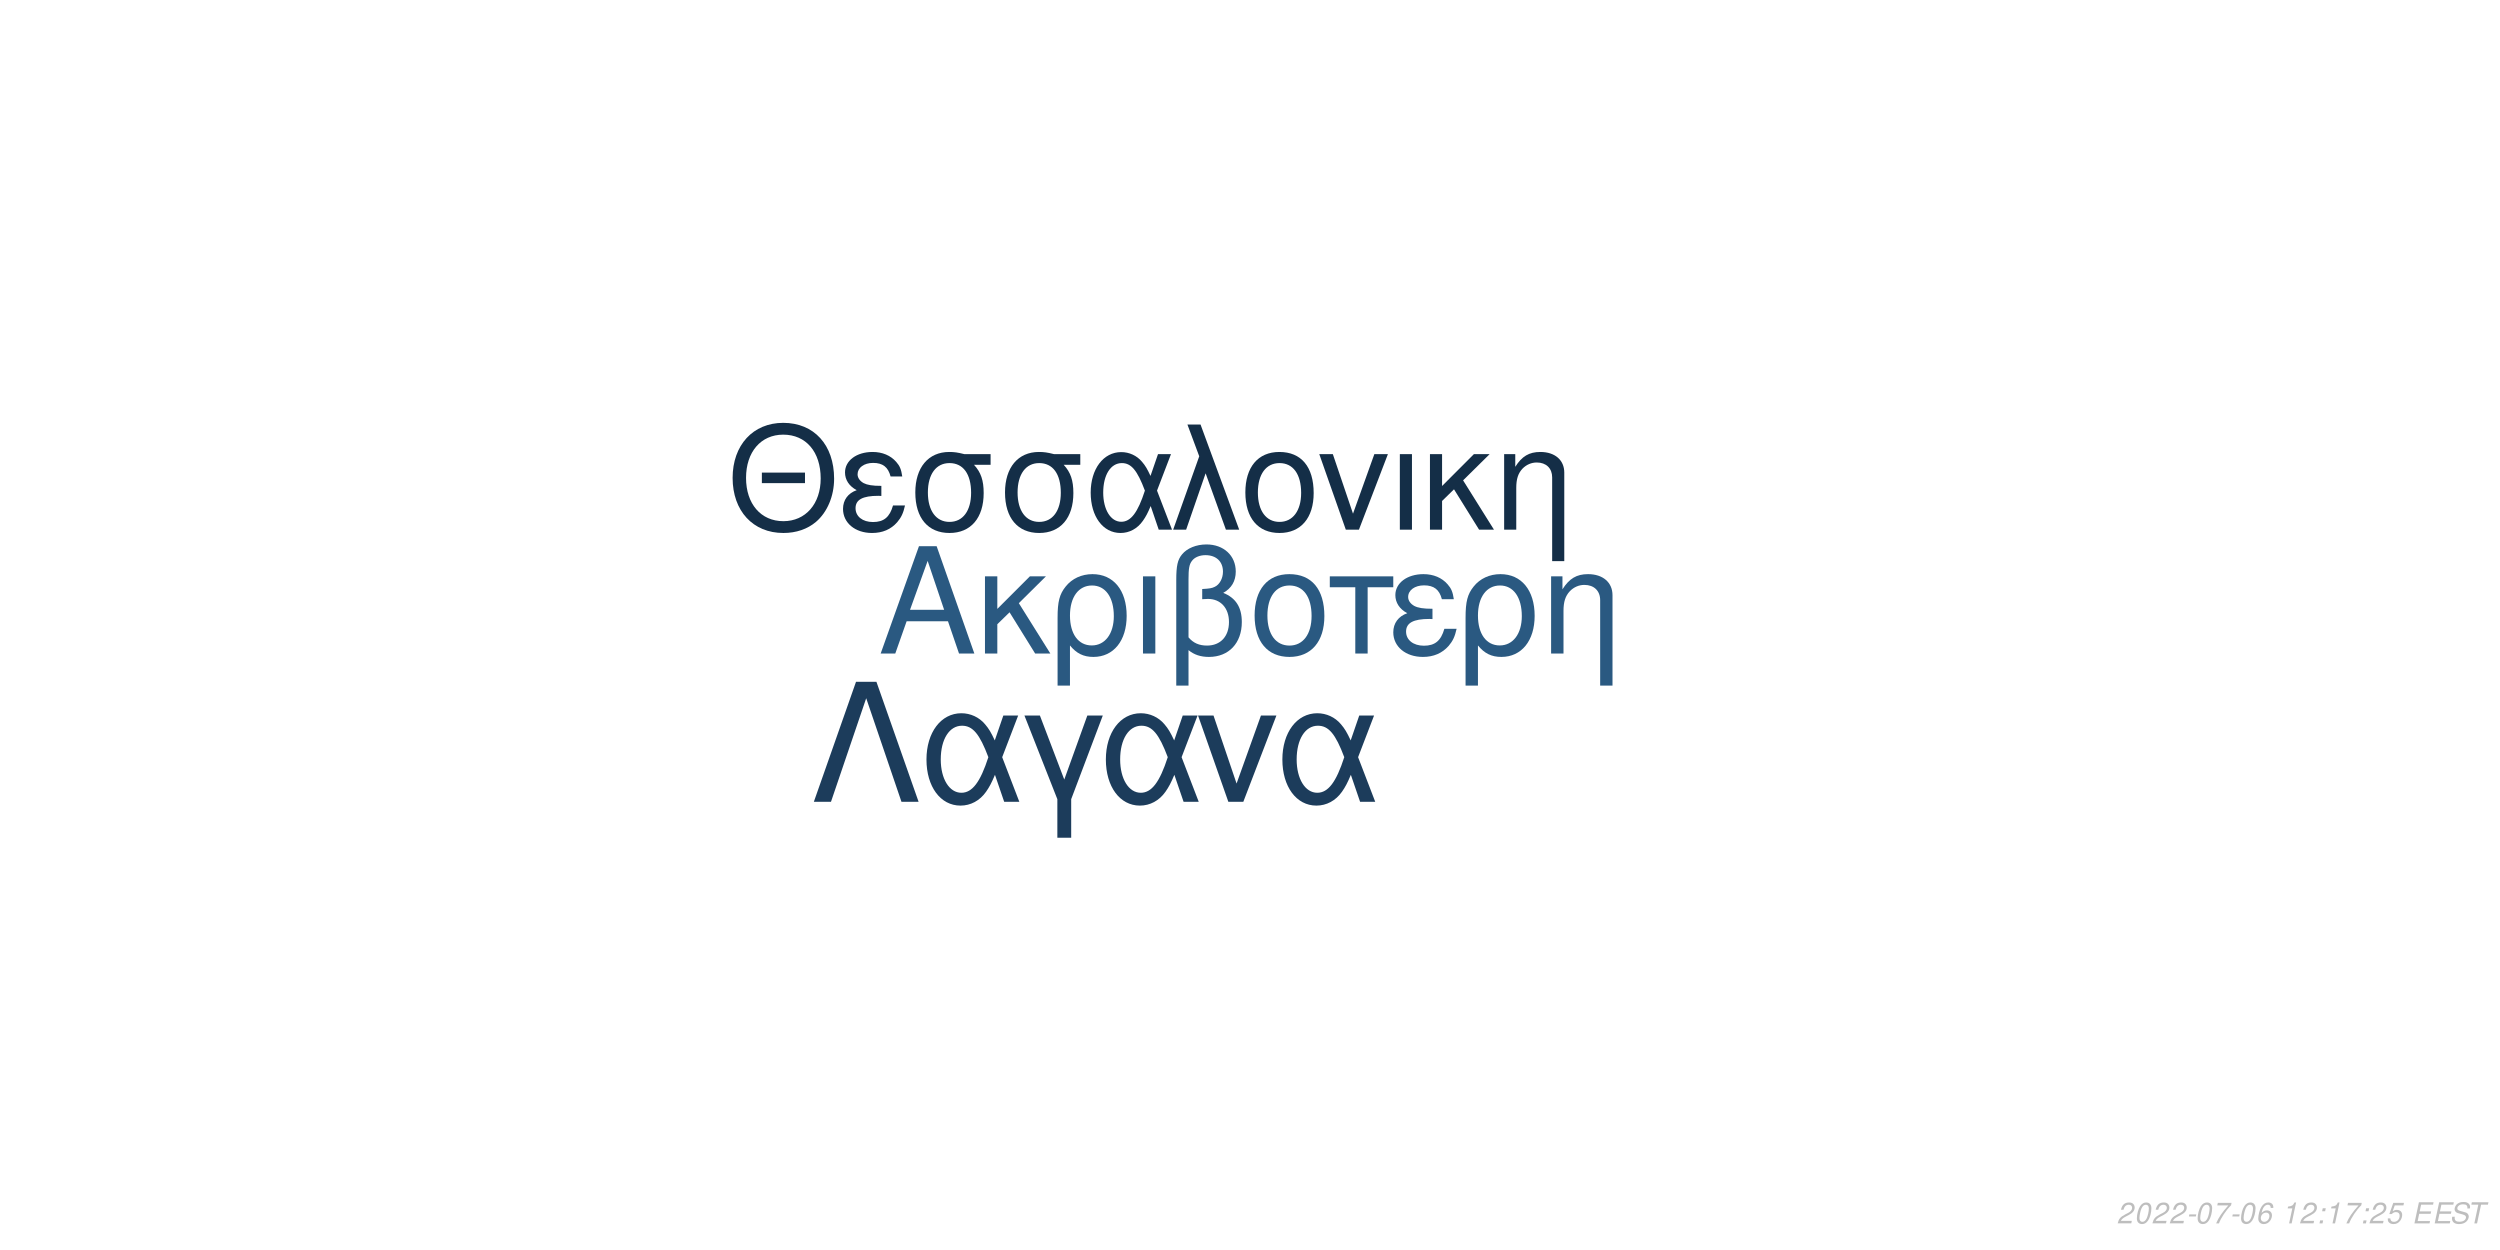
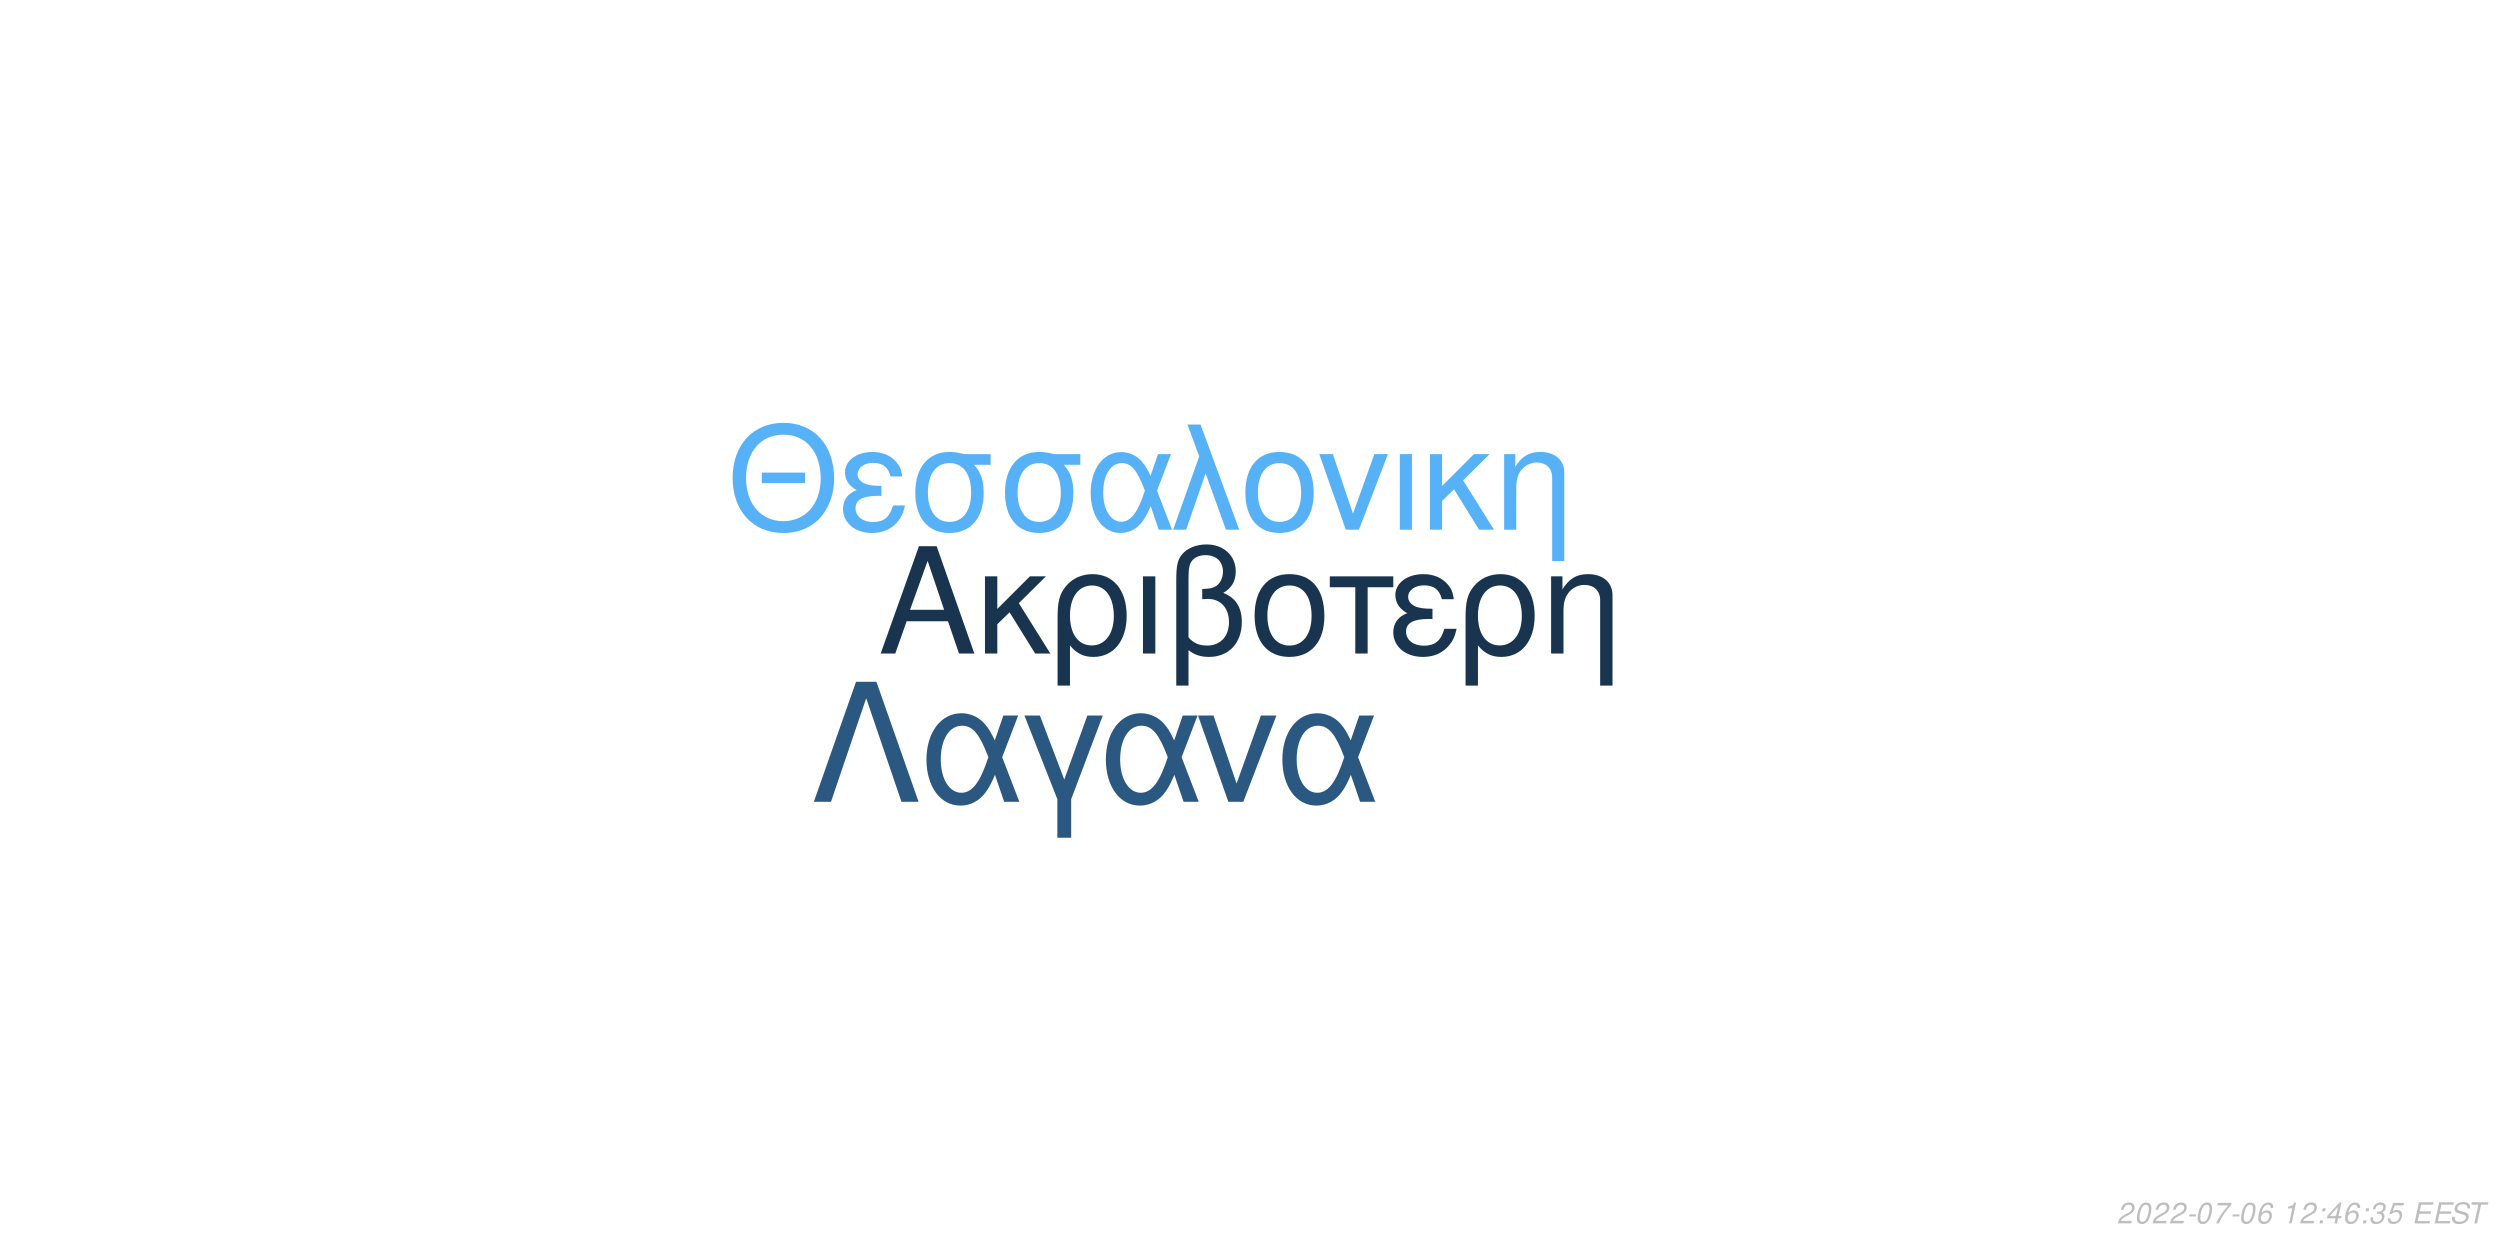
<svg xmlns="http://www.w3.org/2000/svg" xmlns:xlink="http://www.w3.org/1999/xlink" width="864pt" height="432pt" viewBox="0 0 864 432" version="1.1">
  <defs>
    <g>
      <symbol overflow="visible" id="glyph0-0">
        <path style="stroke:none;" d="" />
      </symbol>
      <symbol overflow="visible" id="glyph0-1">
        <path style="stroke:none;" d="M 24.125 -11.141 L 27.938 0 L 33.234 0 L 20.203 -37.094 L 14.094 -37.094 L 0.859 0 L 5.906 0 L 9.828 -11.141 Z M 22.797 -15.109 L 11 -15.109 L 17.094 -32.016 Z M 22.797 -15.109 " />
      </symbol>
      <symbol overflow="visible" id="glyph0-2">
        <path style="stroke:none;" d="M 7.172 -15.422 L 7.172 -26.672 L 2.906 -26.672 L 2.906 0 L 7.172 0 L 7.172 -10.125 L 11.406 -14.25 L 20.25 0 L 25.5 0 L 14.609 -17.406 L 23.969 -26.672 L 18.422 -26.672 Z M 7.172 -15.422 " />
      </symbol>
      <symbol overflow="visible" id="glyph0-3">
        <path style="stroke:none;" d="M 3 11.094 L 7.281 11.094 L 7.281 -2.797 C 9.516 -0.047 11.953 1.172 15.375 1.172 C 22.344 1.172 26.875 -4.422 26.875 -13.031 C 26.875 -21.891 22.297 -27.438 15.062 -27.438 C 11.297 -27.438 7.984 -25.906 5.797 -23.156 C 3.672 -20.516 3 -17.969 3 -12.359 Z M 14.906 -23.516 C 19.547 -23.516 22.438 -19.438 22.438 -12.922 C 22.438 -6.812 19.391 -2.797 14.812 -2.797 C 10.172 -2.797 7.281 -6.766 7.281 -13.125 C 7.281 -19.484 10.234 -23.516 14.906 -23.516 Z M 14.906 -23.516 " />
      </symbol>
      <symbol overflow="visible" id="glyph0-4">
        <path style="stroke:none;" d="M 3.516 0 L 7.781 0 L 7.781 -26.672 L 3.516 -26.672 Z M 3.516 0 " />
      </symbol>
      <symbol overflow="visible" id="glyph0-5">
        <path style="stroke:none;" d="M 4.016 11.094 L 8.25 11.094 L 8.25 -1.172 C 10.172 0.406 12.422 1.172 15.312 1.172 C 22.188 1.172 26.672 -3.609 26.672 -10.891 C 26.672 -15.984 24.578 -19.234 20.25 -20.969 C 23.109 -22.547 24.578 -25.031 24.578 -28.344 C 24.578 -33.844 20.406 -37.703 14.453 -37.703 C 10.938 -37.703 7.734 -36.391 6 -34.25 C 4.484 -32.422 4.016 -30.328 4.016 -25.391 Z M 8.25 -25.656 C 8.25 -29.359 8.5 -30.844 9.469 -32.062 C 10.375 -33.281 12.156 -34 14.094 -34 C 17.812 -34 20.156 -31.812 20.156 -28.297 C 20.156 -25.953 18.984 -23.812 17.297 -23.047 C 16.281 -22.547 15.469 -22.438 12.984 -22.297 L 12.984 -18.781 C 13.734 -18.828 14.344 -18.875 14.969 -18.875 C 19.344 -18.875 22.234 -15.719 22.234 -10.891 C 22.234 -5.906 19.281 -2.75 14.656 -2.75 C 11.953 -2.75 9.922 -3.609 8.25 -5.594 Z M 8.25 -25.656 " />
      </symbol>
      <symbol overflow="visible" id="glyph0-6">
        <path style="stroke:none;" d="M 14.094 -27.438 C 6.562 -27.438 2.094 -22.094 2.094 -13.125 C 2.094 -4.125 6.562 1.172 14.141 1.172 C 21.672 1.172 26.203 -4.172 26.203 -12.922 C 26.203 -22.188 21.828 -27.438 14.094 -27.438 Z M 14.141 -23.516 C 18.938 -23.516 21.781 -19.594 21.781 -12.984 C 21.781 -6.672 18.828 -2.75 14.141 -2.75 C 9.422 -2.75 6.516 -6.672 6.516 -13.125 C 6.516 -19.594 9.422 -23.516 14.141 -23.516 Z M 14.141 -23.516 " />
      </symbol>
      <symbol overflow="visible" id="glyph0-7">
        <path style="stroke:none;" d="M 7.891 0 L 12.156 0 L 12.156 -22.906 L 21.016 -22.906 L 21.016 -26.672 L -0.922 -26.672 L -0.922 -22.906 L 7.891 -22.906 Z M 7.891 0 " />
      </symbol>
      <symbol overflow="visible" id="glyph0-8">
        <path style="stroke:none;" d="M 14.562 -15.469 C 11.344 -15.469 9.562 -15.781 8.297 -16.438 C 6.922 -17.203 6.156 -18.328 6.156 -19.547 C 6.156 -21.891 8.453 -23.562 11.656 -23.562 C 15.062 -23.562 16.953 -22.094 17.812 -18.781 L 21.938 -18.781 C 21.578 -21.266 21.062 -22.5 19.797 -23.922 C 17.812 -26.203 14.906 -27.438 11.453 -27.438 C 5.797 -27.438 1.734 -24.375 1.734 -20.203 C 1.734 -17.609 3.156 -15.375 5.859 -13.938 C 2.797 -12.875 1.016 -10.484 1.016 -7.328 C 1.016 -2.391 5.297 1.172 11.25 1.172 C 14.969 1.172 17.906 -0.109 20.156 -2.641 C 21.578 -4.328 22.297 -5.797 22.906 -8.547 L 18.672 -8.547 C 17.5 -4.422 15.422 -2.703 11.609 -2.703 C 7.938 -2.703 5.438 -4.688 5.438 -7.578 C 5.438 -10.578 7.938 -11.953 13.484 -11.953 C 13.641 -11.953 14.094 -11.953 14.562 -11.906 Z M 14.562 -15.469 " />
      </symbol>
      <symbol overflow="visible" id="glyph0-9">
        <path style="stroke:none;" d="M 3.562 -26.672 L 3.562 0 L 7.844 0 L 7.844 -14.703 C 7.844 -17.906 8.5 -19.891 10.031 -21.531 C 11.406 -22.953 13.188 -23.719 15.062 -23.719 C 18.375 -23.719 20.516 -21.672 20.516 -18.469 L 20.516 11.094 L 24.781 11.094 L 24.781 -20.156 C 24.781 -24.578 21.469 -27.438 16.328 -27.438 C 12.359 -27.438 9.828 -25.906 7.484 -22.188 L 7.484 -26.672 Z M 3.562 -26.672 " />
      </symbol>
      <symbol overflow="visible" id="glyph1-0">
        <path style="stroke:none;" d="" />
      </symbol>
      <symbol overflow="visible" id="glyph1-1">
        <path style="stroke:none;" d="M 26.859 -19.734 L 11.953 -19.734 L 11.953 -16.094 L 26.859 -16.094 Z M 19.328 -36.922 C 8.922 -36.922 1.844 -29.25 1.844 -17.891 C 1.844 -6.484 8.875 1.141 19.391 1.141 C 23.812 1.141 27.703 -0.203 30.641 -2.688 C 34.578 -6.031 36.922 -11.656 36.922 -17.594 C 36.922 -29.297 30 -36.922 19.328 -36.922 Z M 19.328 -32.844 C 27.203 -32.844 32.281 -26.906 32.281 -17.688 C 32.281 -8.922 27.062 -2.938 19.391 -2.938 C 11.609 -2.938 6.484 -8.922 6.484 -17.891 C 6.484 -26.859 11.609 -32.844 19.328 -32.844 Z M 19.328 -32.844 " />
      </symbol>
      <symbol overflow="visible" id="glyph1-2">
        <path style="stroke:none;" d="M 14.25 -15.141 C 11.109 -15.141 9.375 -15.453 8.125 -16.094 C 6.781 -16.844 6.031 -17.938 6.031 -19.141 C 6.031 -21.422 8.266 -23.078 11.406 -23.078 C 14.75 -23.078 16.594 -21.625 17.438 -18.391 L 21.469 -18.391 C 21.125 -20.828 20.625 -22.031 19.391 -23.422 C 17.438 -25.656 14.594 -26.859 11.219 -26.859 C 5.688 -26.859 1.688 -23.875 1.688 -19.781 C 1.688 -17.234 3.094 -15.047 5.734 -13.656 C 2.734 -12.609 1 -10.266 1 -7.172 C 1 -2.344 5.188 1.141 11.016 1.141 C 14.656 1.141 17.547 -0.094 19.734 -2.594 C 21.125 -4.234 21.828 -5.688 22.422 -8.375 L 18.281 -8.375 C 17.141 -4.328 15.094 -2.641 11.359 -2.641 C 7.766 -2.641 5.328 -4.578 5.328 -7.422 C 5.328 -10.359 7.766 -11.703 13.203 -11.703 C 13.359 -11.703 13.797 -11.703 14.25 -11.656 Z M 14.25 -15.141 " />
      </symbol>
      <symbol overflow="visible" id="glyph1-3">
        <path style="stroke:none;" d="M 29 -26.109 L 19.938 -26.109 C 17.594 -26.703 16.438 -26.859 14.703 -26.859 C 7.469 -26.859 2.984 -21.469 2.984 -12.859 C 2.984 -4.031 7.375 1.141 14.797 1.141 C 22.172 1.141 26.609 -4.078 26.609 -12.656 C 26.609 -17.047 25.656 -19.828 23.266 -22.422 L 29 -22.422 Z M 14.797 -23.016 C 19.531 -23.016 22.266 -19.234 22.266 -12.75 C 22.266 -6.531 19.438 -2.688 14.797 -2.688 C 10.172 -2.688 7.328 -6.531 7.328 -12.859 C 7.328 -19.188 10.172 -23.016 14.797 -23.016 Z M 14.797 -23.016 " />
      </symbol>
      <symbol overflow="visible" id="glyph1-4">
        <path style="stroke:none;" d="M 29.344 -26.109 L 24.859 -26.109 L 22.266 -18.578 C 21.125 -21.031 20.484 -22.125 19.328 -23.469 C 17.547 -25.609 14.906 -26.812 12.156 -26.812 C 5.984 -26.812 1.594 -20.984 1.594 -12.812 C 1.594 -4.578 5.828 1.141 11.906 1.141 C 14.953 1.141 17.734 -0.344 19.625 -3.047 C 20.672 -4.531 21.281 -5.688 22.328 -8.172 L 25.109 0 L 29.703 0 L 24.516 -13.5 Z M 20.328 -13.5 C 17.891 -5.922 15.453 -2.734 12.156 -2.734 C 8.516 -2.734 5.922 -6.922 5.922 -12.812 C 5.922 -18.938 8.516 -23.016 12.359 -23.016 C 15.594 -23.016 17.688 -20.531 20.328 -13.5 Z M 20.328 -13.5 " />
      </symbol>
      <symbol overflow="visible" id="glyph1-5">
        <path style="stroke:none;" d="M 1.094 0 L 5.578 0 L 12.312 -19.484 L 19.328 0 L 23.922 0 L 10.562 -36.328 L 6.031 -36.328 L 10.109 -25.359 Z M 1.094 0 " />
      </symbol>
      <symbol overflow="visible" id="glyph1-6">
        <path style="stroke:none;" d="M 13.797 -26.859 C 6.422 -26.859 2.047 -21.625 2.047 -12.859 C 2.047 -4.031 6.422 1.141 13.859 1.141 C 21.234 1.141 25.656 -4.078 25.656 -12.656 C 25.656 -21.719 21.375 -26.859 13.797 -26.859 Z M 13.859 -23.016 C 18.531 -23.016 21.328 -19.188 21.328 -12.703 C 21.328 -6.531 18.438 -2.688 13.859 -2.688 C 9.219 -2.688 6.375 -6.531 6.375 -12.859 C 6.375 -19.188 9.219 -23.016 13.859 -23.016 Z M 13.859 -23.016 " />
      </symbol>
      <symbol overflow="visible" id="glyph1-7">
        <path style="stroke:none;" d="M 14.297 0 L 24.312 -26.109 L 19.625 -26.109 L 12.25 -5.531 L 5.281 -26.109 L 0.594 -26.109 L 9.766 0 Z M 14.297 0 " />
      </symbol>
      <symbol overflow="visible" id="glyph1-8">
        <path style="stroke:none;" d="M 3.438 0 L 7.625 0 L 7.625 -26.109 L 3.438 -26.109 Z M 3.438 0 " />
      </symbol>
      <symbol overflow="visible" id="glyph1-9">
        <path style="stroke:none;" d="M 7.031 -15.094 L 7.031 -26.109 L 2.844 -26.109 L 2.844 0 L 7.031 0 L 7.031 -9.922 L 11.156 -13.953 L 19.828 0 L 24.969 0 L 14.297 -17.047 L 23.469 -26.109 L 18.031 -26.109 Z M 7.031 -15.094 " />
      </symbol>
      <symbol overflow="visible" id="glyph1-10">
        <path style="stroke:none;" d="M 3.484 -26.109 L 3.484 0 L 7.672 0 L 7.672 -14.406 C 7.672 -17.547 8.328 -19.484 9.812 -21.078 C 11.156 -22.469 12.906 -23.219 14.75 -23.219 C 17.984 -23.219 20.078 -21.234 20.078 -18.094 L 20.078 10.859 L 24.266 10.859 L 24.266 -19.734 C 24.266 -24.062 21.031 -26.859 16 -26.859 C 12.109 -26.859 9.609 -25.359 7.328 -21.719 L 7.328 -26.109 Z M 3.484 -26.109 " />
      </symbol>
      <symbol overflow="visible" id="glyph2-0">
        <path style="stroke:none;" d="" />
      </symbol>
      <symbol overflow="visible" id="glyph2-1">
        <path style="stroke:none;" d="M 22.531 -41.484 L 15.484 -41.484 L 0.906 0 L 6.828 0 L 19 -35.797 L 31.188 0 L 37.109 0 Z M 22.531 -41.484 " />
      </symbol>
      <symbol overflow="visible" id="glyph2-2">
        <path style="stroke:none;" d="M 33.516 -29.812 L 28.391 -29.812 L 25.438 -21.219 C 24.125 -24.016 23.391 -25.266 22.078 -26.797 C 20.031 -29.25 17.016 -30.609 13.891 -30.609 C 6.828 -30.609 1.828 -23.953 1.828 -14.625 C 1.828 -5.234 6.656 1.312 13.594 1.312 C 17.078 1.312 20.266 -0.391 22.422 -3.469 C 23.609 -5.172 24.297 -6.484 25.5 -9.328 L 28.688 0 L 33.922 0 L 28 -15.422 Z M 23.219 -15.422 C 20.422 -6.766 17.641 -3.125 13.891 -3.125 C 9.734 -3.125 6.766 -7.906 6.766 -14.625 C 6.766 -21.625 9.734 -26.297 14.109 -26.297 C 17.812 -26.297 20.203 -23.453 23.219 -15.422 Z M 23.219 -15.422 " />
      </symbol>
      <symbol overflow="visible" id="glyph2-3">
        <path style="stroke:none;" d="M 12.062 12.406 L 16.844 12.406 L 16.844 -0.906 L 27.766 -29.812 L 22.422 -29.812 L 14.453 -7.688 L 6.031 -29.812 L 0.688 -29.812 L 12.062 -0.906 Z M 12.062 12.406 " />
      </symbol>
      <symbol overflow="visible" id="glyph2-4">
        <path style="stroke:none;" d="M 16.328 0 L 27.766 -29.812 L 22.422 -29.812 L 14 -6.312 L 6.031 -29.812 L 0.688 -29.812 L 11.156 0 Z M 16.328 0 " />
      </symbol>
      <symbol overflow="visible" id="glyph3-0">
        <path style="stroke:none;" d="" />
      </symbol>
      <symbol overflow="visible" id="glyph3-1">
        <path style="stroke:none;" d="M 5.234 -0.875 L 1.469 -0.875 C 1.641 -1.375 2.203 -1.891 3.109 -2.344 L 4.234 -2.938 C 5.562 -3.625 6.219 -4.469 6.219 -5.484 C 6.219 -5.938 6.062 -6.359 5.797 -6.656 C 5.469 -7.047 4.984 -7.234 4.312 -7.234 C 2.766 -7.234 1.891 -6.453 1.484 -4.734 L 2.375 -4.734 C 2.484 -5.188 2.609 -5.484 2.797 -5.75 C 3.094 -6.203 3.609 -6.453 4.188 -6.453 C 4.891 -6.453 5.344 -6.031 5.344 -5.375 C 5.344 -4.703 4.859 -4.094 4.016 -3.656 L 2.984 -3.125 C 1.234 -2.188 0.797 -1.656 0.344 -0.016 L 5.047 -0.016 Z M 5.234 -0.875 " />
      </symbol>
      <symbol overflow="visible" id="glyph3-2">
        <path style="stroke:none;" d="M 4.203 -7.234 C 3.375 -7.234 2.688 -6.812 2.125 -5.984 C 1.484 -5.047 0.984 -3.188 0.984 -1.734 C 0.984 -1.109 1.172 -0.562 1.484 -0.266 C 1.797 0.047 2.281 0.234 2.766 0.234 C 3.625 0.234 4.281 -0.156 4.859 -1.016 C 5.516 -1.953 6 -3.797 6 -5.266 C 6 -6.5 5.328 -7.234 4.203 -7.234 Z M 4.094 -6.453 C 4.734 -6.453 5.125 -5.984 5.125 -5.156 C 5.125 -4.203 4.781 -2.625 4.406 -1.812 C 3.984 -0.938 3.516 -0.547 2.875 -0.547 C 2.25 -0.547 1.875 -1.031 1.875 -1.828 C 1.875 -2.797 2.203 -4.344 2.594 -5.203 C 2.984 -6.047 3.453 -6.453 4.094 -6.453 Z M 4.094 -6.453 " />
      </symbol>
      <symbol overflow="visible" id="glyph3-3">
        <path style="stroke:none;" d="M 3.516 -3.125 L 1.125 -3.125 L 0.969 -2.406 L 3.359 -2.406 Z M 3.516 -3.125 " />
      </symbol>
      <symbol overflow="visible" id="glyph3-4">
        <path style="stroke:none;" d="M 6.703 -7.094 L 1.953 -7.094 L 1.766 -6.219 L 5.594 -6.219 C 3.344 -3.688 2.266 -2.109 1.375 0 L 2.344 0 C 3.031 -1.906 4.828 -4.594 6.547 -6.281 Z M 6.703 -7.094 " />
      </symbol>
      <symbol overflow="visible" id="glyph3-5">
        <path style="stroke:none;" d="M 6.125 -5.344 L 6.141 -5.625 C 6.141 -6.609 5.453 -7.234 4.391 -7.234 C 3.438 -7.234 2.641 -6.719 2.016 -5.703 C 1.422 -4.781 0.938 -2.953 0.938 -1.688 C 0.938 -0.516 1.688 0.234 2.859 0.234 C 3.703 0.234 4.438 -0.156 5 -0.875 C 5.406 -1.422 5.672 -2.156 5.672 -2.766 C 5.672 -3.812 4.969 -4.5 3.906 -4.5 C 3.234 -4.5 2.672 -4.234 2.094 -3.625 C 2.406 -5.375 3.234 -6.453 4.25 -6.453 C 4.703 -6.453 5.062 -6.234 5.172 -5.844 C 5.203 -5.719 5.234 -5.578 5.25 -5.344 Z M 3.656 -3.734 C 4.344 -3.734 4.797 -3.281 4.797 -2.625 C 4.797 -1.469 3.984 -0.547 2.984 -0.547 C 2.297 -0.547 1.812 -1.047 1.812 -1.766 C 1.812 -2.859 2.625 -3.734 3.656 -3.734 Z M 3.656 -3.734 " />
      </symbol>
      <symbol overflow="visible" id="glyph3-6">
        <path style="stroke:none;" d="" />
      </symbol>
      <symbol overflow="visible" id="glyph3-7">
        <path style="stroke:none;" d="M 3.703 -5.188 L 2.594 0 L 3.469 0 L 5.016 -7.234 L 4.438 -7.234 C 3.906 -6.156 3.688 -6.016 2.234 -5.812 L 2.109 -5.188 Z M 3.703 -5.188 " />
      </symbol>
      <symbol overflow="visible" id="glyph3-8">
        <path style="stroke:none;" d="M 2.359 -1.031 L 1.312 -1.031 L 1.094 0 L 2.141 0 Z M 3.266 -5.234 L 2.219 -5.234 L 2 -4.203 L 3.047 -4.203 Z M 3.266 -5.234 " />
      </symbol>
      <symbol overflow="visible" id="glyph3-9">
+         <path style="stroke:none;" d="M 3.625 -1.75 L 3.266 0 L 4.141 0 L 4.516 -1.75 L 5.562 -1.75 L 5.734 -2.531 L 4.688 -2.531 L 5.688 -7.234 L 5.016 -7.234 L 0.844 -2.672 L 0.641 -1.75 Z M 3.797 -2.531 L 1.594 -2.531 L 4.469 -5.703 Z M 3.797 -2.531 " />
+       </symbol>
+       <symbol overflow="visible" id="glyph3-10">
+         <path style="stroke:none;" d="M 2.922 -3.312 C 3.125 -3.344 3.234 -3.344 3.375 -3.344 C 4.203 -3.344 4.688 -3 4.688 -2.406 C 4.688 -1.312 3.906 -0.547 2.781 -0.547 C 2.047 -0.547 1.594 -0.938 1.594 -1.562 C 1.594 -1.719 1.609 -1.844 1.656 -2.094 L 0.766 -2.094 C 0.734 -1.797 0.719 -1.641 0.719 -1.469 C 0.719 -0.375 1.406 0.234 2.641 0.234 C 3.547 0.234 4.297 -0.078 4.812 -0.656 C 5.266 -1.156 5.562 -1.875 5.562 -2.547 C 5.562 -3.125 5.344 -3.453 4.797 -3.734 C 5.641 -4.234 6.016 -4.844 6.016 -5.734 C 6.016 -6.656 5.312 -7.234 4.203 -7.234 C 3.375 -7.234 2.672 -6.938 2.188 -6.375 C 1.891 -6.031 1.703 -5.641 1.516 -4.906 L 2.391 -4.906 C 2.5 -5.359 2.594 -5.594 2.734 -5.812 C 3.047 -6.234 3.516 -6.453 4.078 -6.453 C 4.734 -6.453 5.141 -6.125 5.141 -5.578 C 5.141 -5.188 5.016 -4.797 4.797 -4.547 C 4.516 -4.234 4 -4.062 3.266 -4.062 L 3.078 -4.062 Z M 2.922 -3.312 " />
+       </symbol>
+       <symbol overflow="visible" id="glyph3-11">
        <path style="stroke:none;" d="M 6.297 -7.094 L 2.594 -7.094 L 1.234 -3.234 L 2.047 -3.234 C 2.656 -3.766 2.938 -3.906 3.531 -3.906 C 4.328 -3.906 4.797 -3.453 4.797 -2.688 C 4.797 -1.438 3.969 -0.547 2.828 -0.547 C 2.031 -0.547 1.609 -0.938 1.578 -1.734 L 0.703 -1.734 L 0.703 -1.516 C 0.703 -0.938 0.844 -0.547 1.188 -0.266 C 1.562 0.062 2.078 0.234 2.703 0.234 C 3.656 0.234 4.391 -0.156 4.984 -0.922 C 5.422 -1.5 5.672 -2.234 5.672 -2.953 C 5.672 -4 4.938 -4.672 3.812 -4.672 C 3.328 -4.672 2.906 -4.547 2.406 -4.234 L 3.109 -6.219 L 6.109 -6.219 Z M 6.297 -7.094 " />
      </symbol>
-       <symbol overflow="visible" id="glyph3-10">
+       <symbol overflow="visible" id="glyph3-12">
        <path style="stroke:none;" d="M 2.547 -3.312 L 6.5 -3.312 L 6.688 -4.141 L 2.719 -4.141 L 3.219 -6.469 L 7.344 -6.469 L 7.516 -7.297 L 2.453 -7.297 L 0.906 0 L 6.125 0 L 6.297 -0.812 L 2.016 -0.812 Z M 2.547 -3.312 " />
      </symbol>
-       <symbol overflow="visible" id="glyph3-11">
+       <symbol overflow="visible" id="glyph3-13">
        <path style="stroke:none;" d="M 7.062 -5.156 C 7.125 -5.438 7.141 -5.562 7.141 -5.703 C 7.141 -6.156 6.938 -6.594 6.594 -6.891 C 6.188 -7.25 5.656 -7.406 4.875 -7.406 C 3.844 -7.406 3.047 -7.125 2.5 -6.562 C 2.094 -6.141 1.781 -5.438 1.781 -4.922 C 1.781 -4.297 2.219 -3.766 2.891 -3.562 L 4.594 -3.094 C 5.406 -2.859 5.734 -2.578 5.734 -2.094 C 5.734 -1.781 5.547 -1.406 5.266 -1.141 C 4.844 -0.766 4.266 -0.578 3.453 -0.578 C 2.328 -0.578 1.812 -0.984 1.812 -1.906 C 1.812 -2.047 1.812 -2.125 1.844 -2.312 L 0.984 -2.312 C 0.906 -2.062 0.891 -1.906 0.891 -1.688 C 0.891 -0.484 1.797 0.234 3.297 0.234 C 4.359 0.234 5.234 -0.062 5.812 -0.609 C 6.344 -1.078 6.688 -1.797 6.688 -2.375 C 6.688 -2.641 6.609 -2.906 6.453 -3.156 C 6.234 -3.5 5.938 -3.703 5.469 -3.828 L 3.75 -4.312 C 2.984 -4.547 2.734 -4.734 2.734 -5.188 C 2.734 -5.547 2.875 -5.844 3.188 -6.109 C 3.547 -6.438 4.031 -6.594 4.703 -6.594 C 5.266 -6.594 5.688 -6.484 5.906 -6.297 C 6.094 -6.125 6.219 -5.797 6.219 -5.516 C 6.219 -5.422 6.203 -5.344 6.188 -5.156 Z M 7.062 -5.156 " />
      </symbol>
-       <symbol overflow="visible" id="glyph3-12">
+       <symbol overflow="visible" id="glyph3-14">
        <path style="stroke:none;" d="M 4.938 -6.469 L 7.312 -6.469 L 7.484 -7.297 L 1.75 -7.297 L 1.578 -6.469 L 3.984 -6.469 L 2.609 0 L 3.547 0 Z M 4.938 -6.469 " />
      </symbol>
    </g>
  </defs>
  <g id="surface1">
    <rect x="0" y="0" width="864" height="432" style="fill:rgb(100%,100%,100%);fill-opacity:1;stroke:none;" />
-     <g style="fill:rgb(16.471%,34.902%,50.588%);fill-opacity:1;">
+     <g style="fill:rgb(9.412%,20.392%,30.98%);fill-opacity:1;">
      <use xlink:href="#glyph0-1" x="303.5" y="225.861" />
      <use xlink:href="#glyph0-2" x="337.5" y="225.861" />
      <use xlink:href="#glyph0-3" x="362.5" y="225.861" />
      <use xlink:href="#glyph0-4" x="391.5" y="225.861" />
      <use xlink:href="#glyph0-5" x="402.5" y="225.861" />
      <use xlink:href="#glyph0-6" x="431.5" y="225.861" />
      <use xlink:href="#glyph0-7" x="460.5" y="225.861" />
      <use xlink:href="#glyph0-8" x="480.5" y="225.861" />
      <use xlink:href="#glyph0-3" x="503.5" y="225.861" />
      <use xlink:href="#glyph0-9" x="532.5" y="225.861" />
    </g>
-     <g style="fill:rgb(7.843%,18.039%,27.843%);fill-opacity:1;">
+     <g style="fill:rgb(33.725%,69.412%,96.863%);fill-opacity:1;">
      <use xlink:href="#glyph1-1" x="251.348" y="183.058" />
      <use xlink:href="#glyph1-2" x="290.348" y="183.058" />
      <use xlink:href="#glyph1-3" x="313.348" y="183.058" />
      <use xlink:href="#glyph1-3" x="344.348" y="183.058" />
      <use xlink:href="#glyph1-4" x="375.348" y="183.058" />
      <use xlink:href="#glyph1-5" x="404.348" y="183.058" />
      <use xlink:href="#glyph1-6" x="428.348" y="183.058" />
      <use xlink:href="#glyph1-7" x="455.348" y="183.058" />
      <use xlink:href="#glyph1-8" x="480.348" y="183.058" />
      <use xlink:href="#glyph1-9" x="491.348" y="183.058" />
      <use xlink:href="#glyph1-10" x="516.348" y="183.058" />
    </g>
-     <g style="fill:rgb(10.98%,23.529%,35.686%);fill-opacity:1;">
+     <g style="fill:rgb(16.471%,34.51%,50.196%);fill-opacity:1;">
      <use xlink:href="#glyph2-1" x="280.359" y="277.105" />
      <use xlink:href="#glyph2-2" x="318.359" y="277.105" />
      <use xlink:href="#glyph2-3" x="353.359" y="277.105" />
      <use xlink:href="#glyph2-2" x="380.359" y="277.105" />
      <use xlink:href="#glyph2-4" x="413.359" y="277.105" />
      <use xlink:href="#glyph2-2" x="441.359" y="277.105" />
    </g>
    <g style="fill:rgb(74.51%,74.51%,74.51%);fill-opacity:1;">
      <use xlink:href="#glyph3-1" x="731.52" y="422.81" />
      <use xlink:href="#glyph3-2" x="737.52" y="422.81" />
      <use xlink:href="#glyph3-1" x="743.52" y="422.81" />
      <use xlink:href="#glyph3-1" x="749.52" y="422.81" />
      <use xlink:href="#glyph3-3" x="755.52" y="422.81" />
      <use xlink:href="#glyph3-2" x="758.52" y="422.81" />
      <use xlink:href="#glyph3-4" x="764.52" y="422.81" />
      <use xlink:href="#glyph3-3" x="770.52" y="422.81" />
      <use xlink:href="#glyph3-2" x="773.52" y="422.81" />
      <use xlink:href="#glyph3-5" x="779.52" y="422.81" />
      <use xlink:href="#glyph3-6" x="785.52" y="422.81" />
      <use xlink:href="#glyph3-7" x="788.52" y="422.81" />
      <use xlink:href="#glyph3-1" x="794.52" y="422.81" />
      <use xlink:href="#glyph3-8" x="800.52" y="422.81" />
-       <use xlink:href="#glyph3-7" x="803.52" y="422.81" />
-       <use xlink:href="#glyph3-4" x="809.52" y="422.81" />
+       <use xlink:href="#glyph3-9" x="803.52" y="422.81" />
+       <use xlink:href="#glyph3-5" x="809.52" y="422.81" />
      <use xlink:href="#glyph3-8" x="815.52" y="422.81" />
-       <use xlink:href="#glyph3-1" x="818.52" y="422.81" />
-       <use xlink:href="#glyph3-9" x="824.52" y="422.81" />
+       <use xlink:href="#glyph3-10" x="818.52" y="422.81" />
+       <use xlink:href="#glyph3-11" x="824.52" y="422.81" />
      <use xlink:href="#glyph3-6" x="830.52" y="422.81" />
-       <use xlink:href="#glyph3-10" x="833.52" y="422.81" />
-       <use xlink:href="#glyph3-10" x="840.52" y="422.81" />
-       <use xlink:href="#glyph3-11" x="846.52" y="422.81" />
-       <use xlink:href="#glyph3-12" x="852.52" y="422.81" />
+       <use xlink:href="#glyph3-12" x="833.52" y="422.81" />
+       <use xlink:href="#glyph3-12" x="840.52" y="422.81" />
+       <use xlink:href="#glyph3-13" x="846.52" y="422.81" />
+       <use xlink:href="#glyph3-14" x="852.52" y="422.81" />
    </g>
  </g>
</svg>
